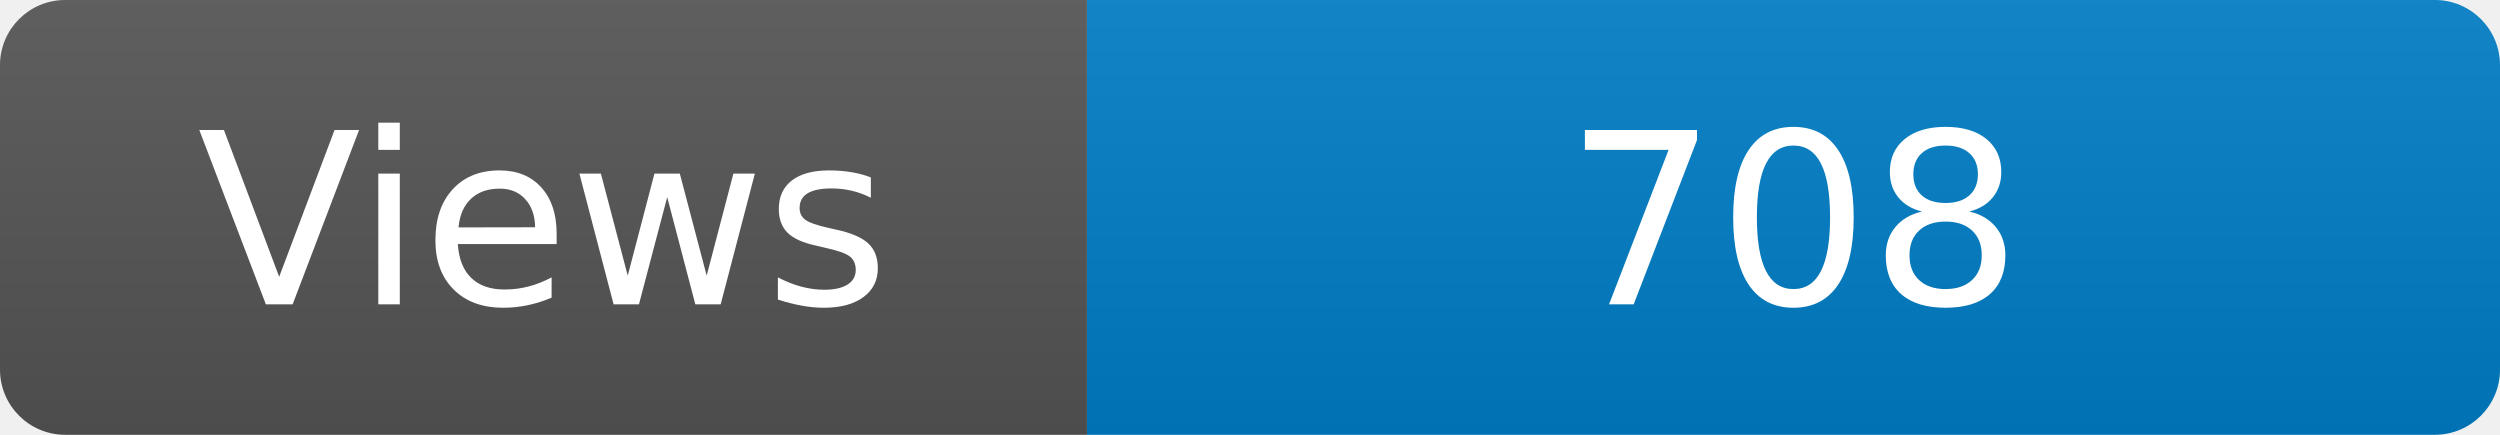
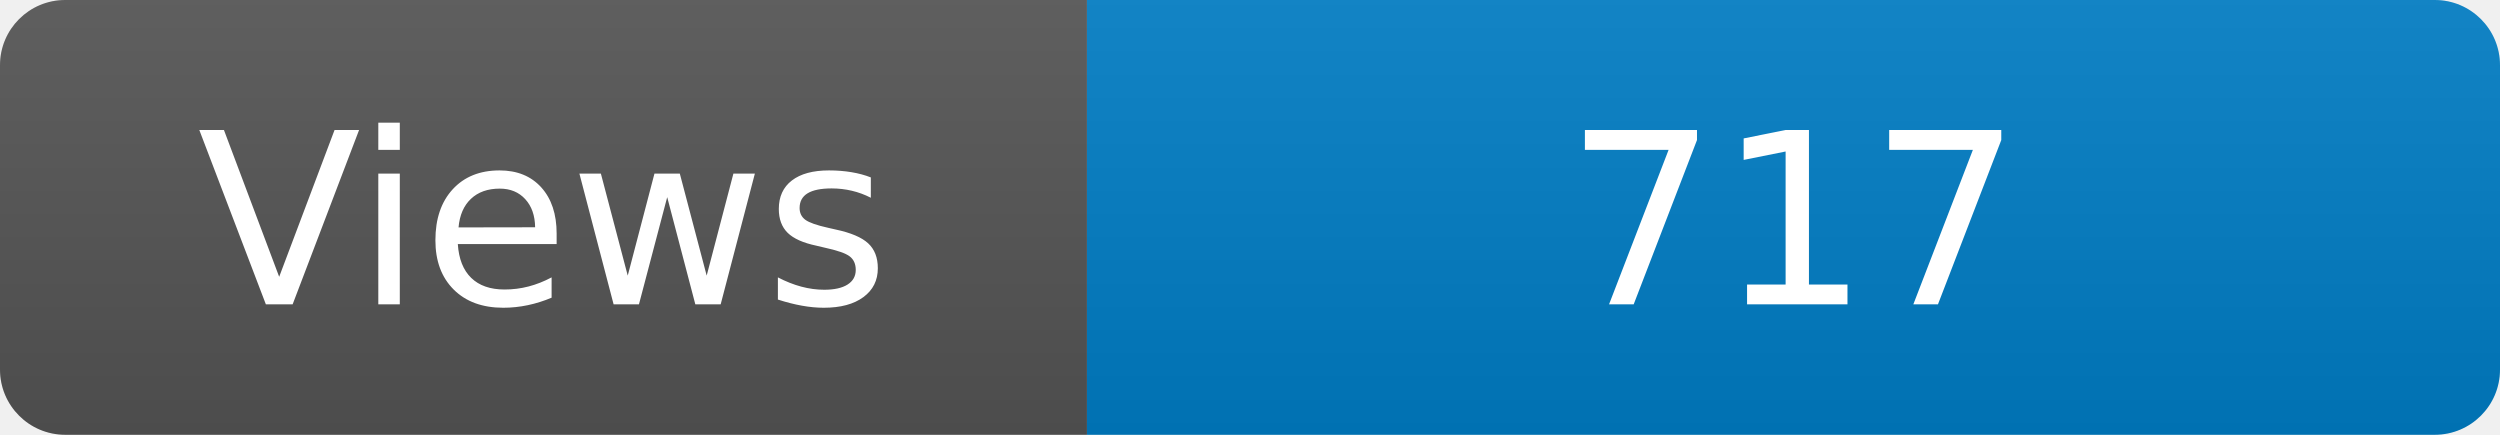
<svg xmlns="http://www.w3.org/2000/svg" width="115" height="20" role="img" aria-label="Maintained?: yes">
  <linearGradient id="s" x2="0" y2="100%">
    <stop offset="0" stop-color="#bbb" stop-opacity=".1" />
    <stop offset="1" stop-opacity=".1" />
  </linearGradient>
  <clipPath id="r">
    <rect width="115" height="20" rx="3" fill="#fff" />
  </clipPath>
  <g clip-path="url(#r)">
    <rect width="50" height="20" fill="#555" />
    <rect x="50" width="160" height="20" fill="#007ec6" />
    <rect width="115" height="20" fill="url(#s)" />
  </g>
  <g fill="#fff" text-anchor="middle" font-family="Verdana,Geneva,DejaVu Sans,sans-serif" font-size="110">
    <text x="250" y="140" transform="scale(.1)" fill="#fff">Views</text>
-     <text x="825" y="140" transform="scale(.1)" fill="#fff">708</text>
+     <text x="825" y="140" transform="scale(.1)" fill="#fff">717</text>
  </g>
</svg>
